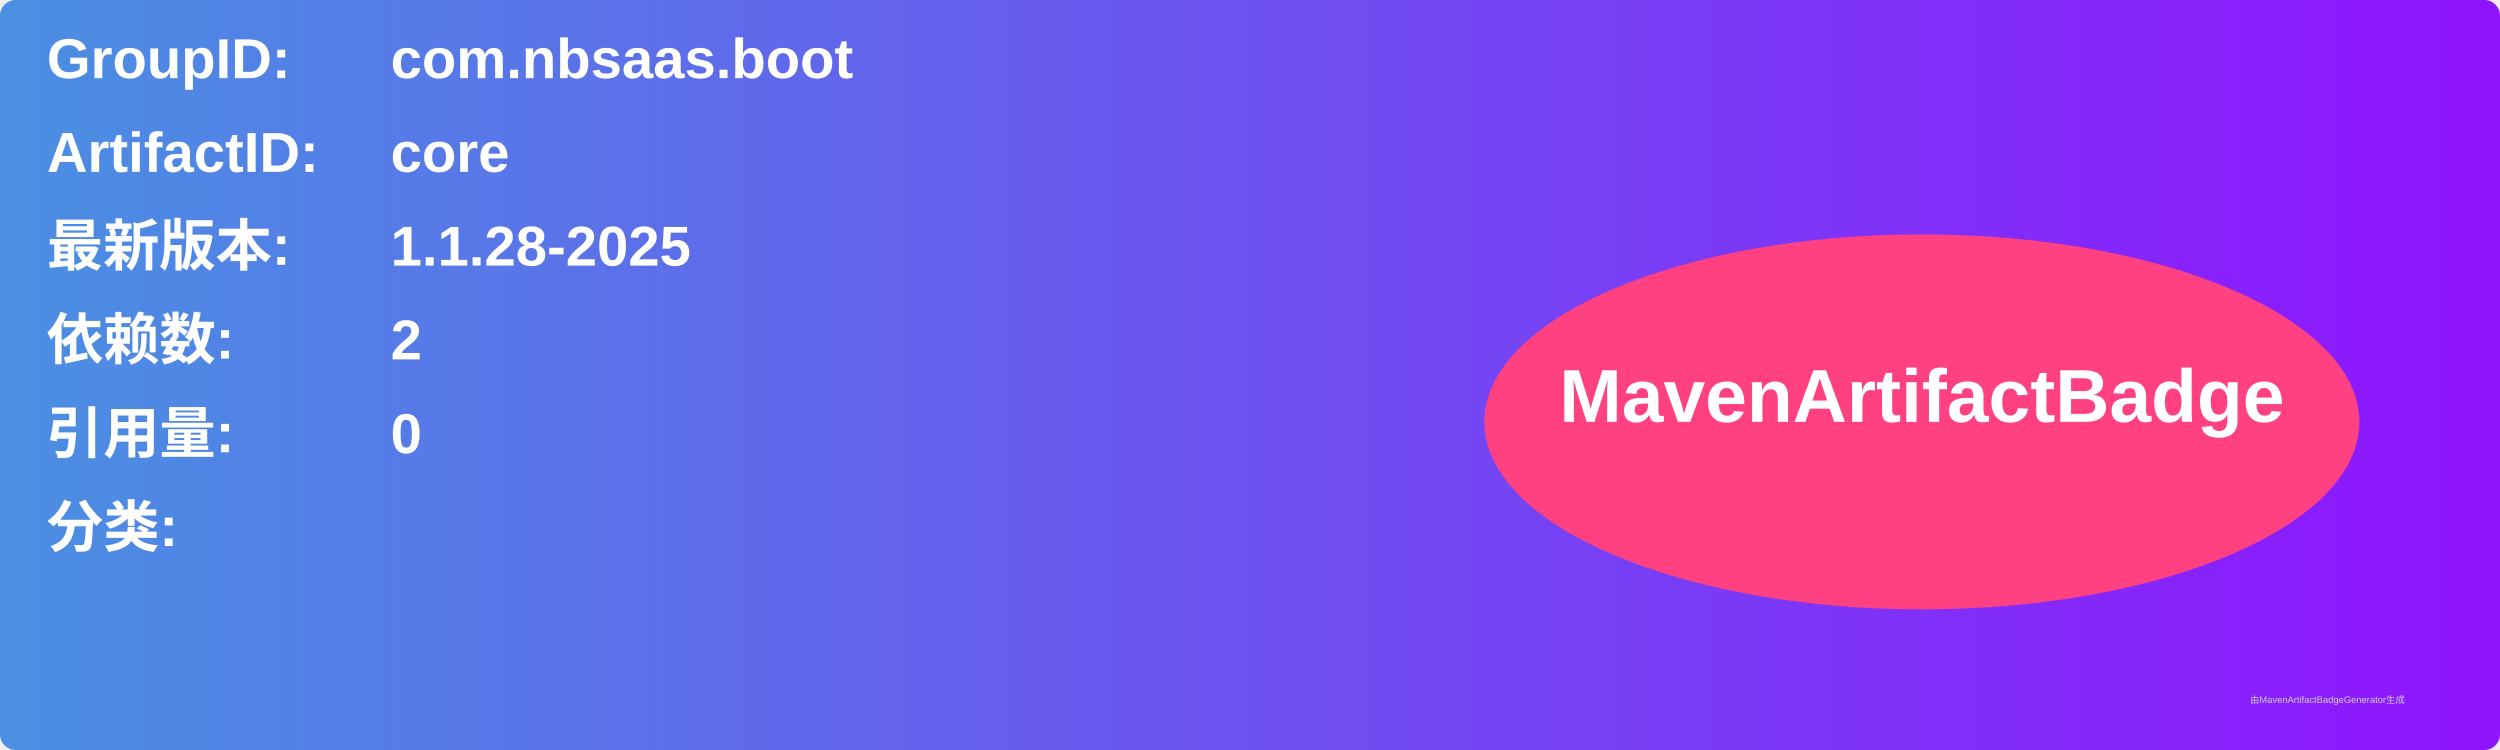
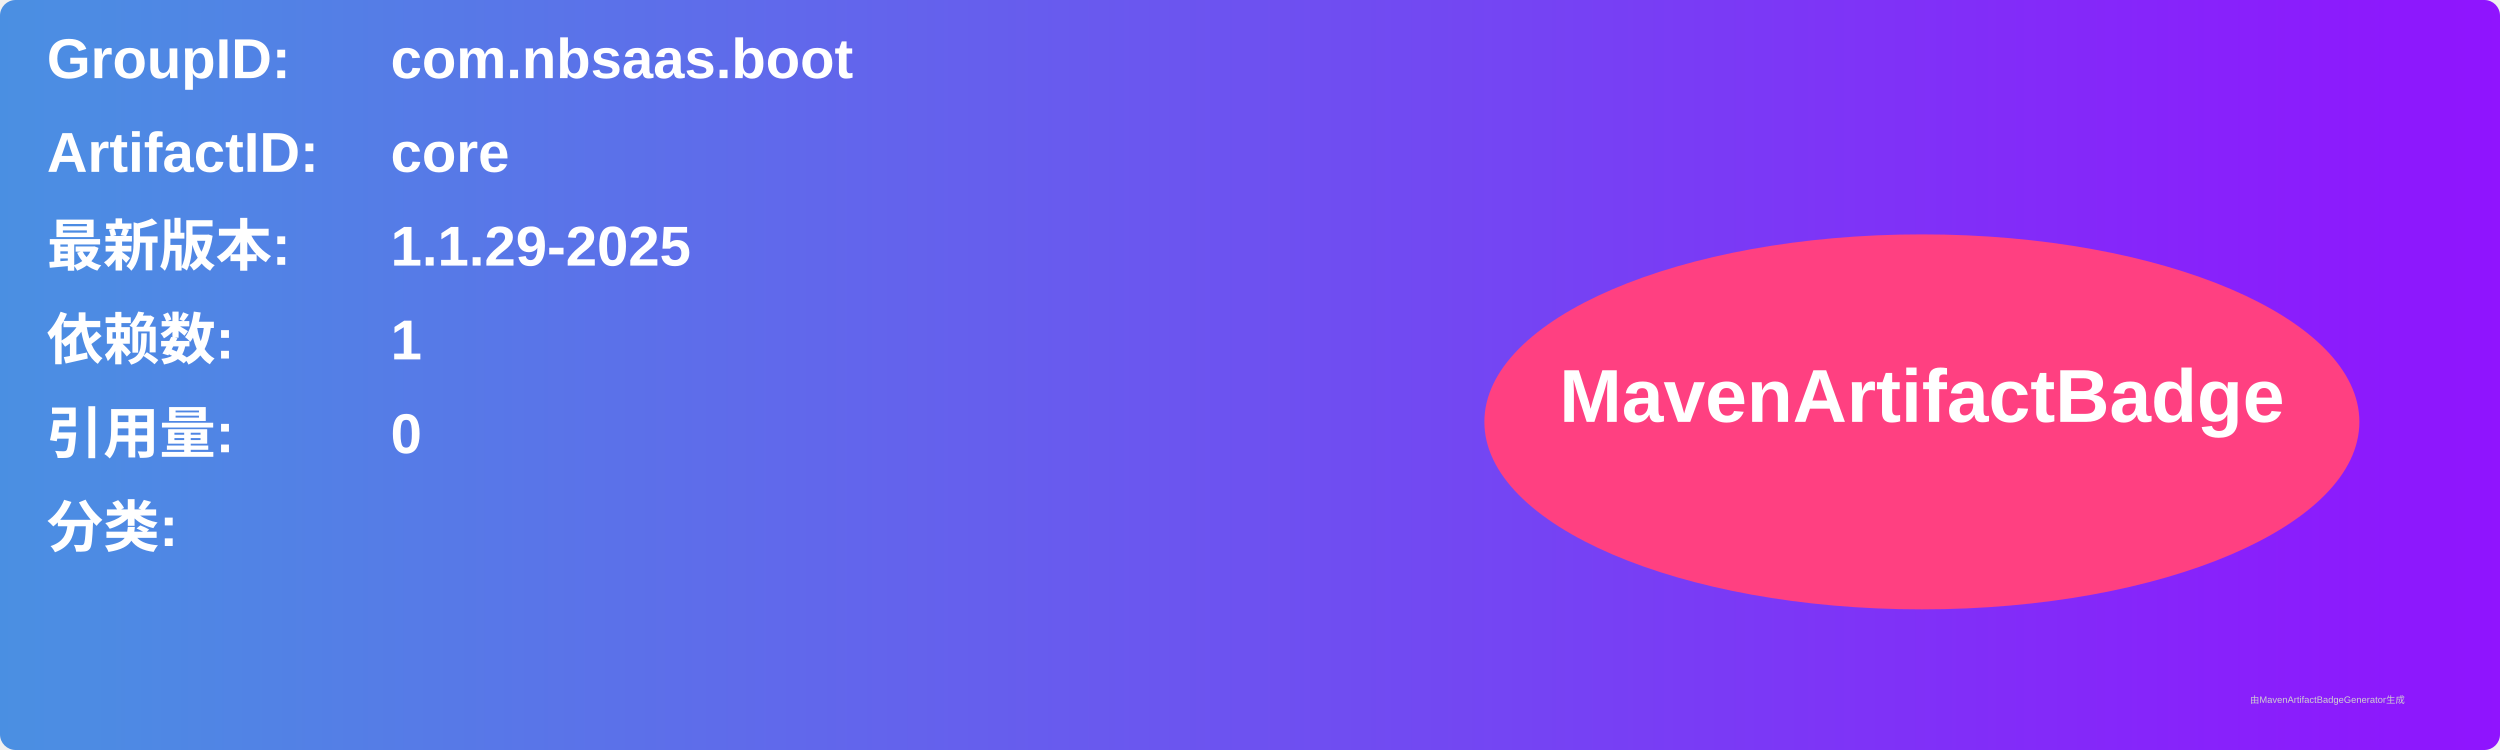
<svg xmlns="http://www.w3.org/2000/svg" width="800" height="240" viewBox="0 0 800 240">
  <linearGradient id="grad" x1="0%" y1="0%" x2="100%" y2="0%">
    <stop offset="0%" stop-color="#4a90e2" />
    <stop offset="100%" stop-color="#9013fe" />
  </linearGradient>
  <rect width="100%" height="100%" rx="5" ry="5" fill="url(#grad)" />
  <g transform="translate(15, 15)">
    <text x="0" y="10" font-family="Arial" font-size="18" fill="white" font-weight="bold" width="260">GroupID:</text>
    <text x="110" y="10" font-family="Arial" font-size="18" fill="white" font-weight="bold" width="460">com.nbsaas.boot</text>
    <text x="0" y="40" font-family="Arial" font-size="18" fill="white" font-weight="bold" width="260">ArtifactID:</text>
    <text x="110" y="40" font-family="Arial" font-size="18" fill="white" font-weight="bold" width="460">core</text>
    <text x="0" y="70" font-family="Arial" font-size="18" fill="white" font-weight="bold">最新版本:</text>
    <text x="110" y="70" font-family="Arial" font-size="18" fill="white" font-weight="bold">
-       <tspan font-weight="bold">1.1.28-2025</tspan>
+       <tspan font-weight="bold">1.1.29-2025</tspan>
    </text>
    <text x="0" y="100" font-family="Arial" font-size="18" fill="white" font-weight="bold">依赖数: </text>
    <text x="110" y="100" font-family="Arial" font-size="18" fill="white">
-       <tspan font-weight="bold">2</tspan>
+       <tspan font-weight="bold">1</tspan>
    </text>
    <text x="0" y="130" font-family="Arial" font-size="18" fill="white" font-weight="bold">引用量: </text>
    <text x="110" y="130" font-family="Arial" font-size="18" fill="white">
      <tspan font-weight="bold">0</tspan>
    </text>
    <text x="0" y="160" font-family="Arial" font-size="18" fill="white" font-weight="bold">分类:</text>
    <text x="10" y="190" font-family="Arial" font-size="10" fill="white">
      <tspan font-weight="bold" />
    </text>
    <ellipse cx="600" cy="120" rx="140" ry="60" fill="#ff4081" />
    <text x="600" y="120" text-anchor="middle" font-family="Arial" font-size="24" fill="white" font-weight="bold">MavenArtifactBadge</text>
  </g>
  <text x="720" y="225" font-family="Arial" font-size="3" fill="#d0d0d0">由MavenArtifactBadgeGenerator生成</text>
</svg>
